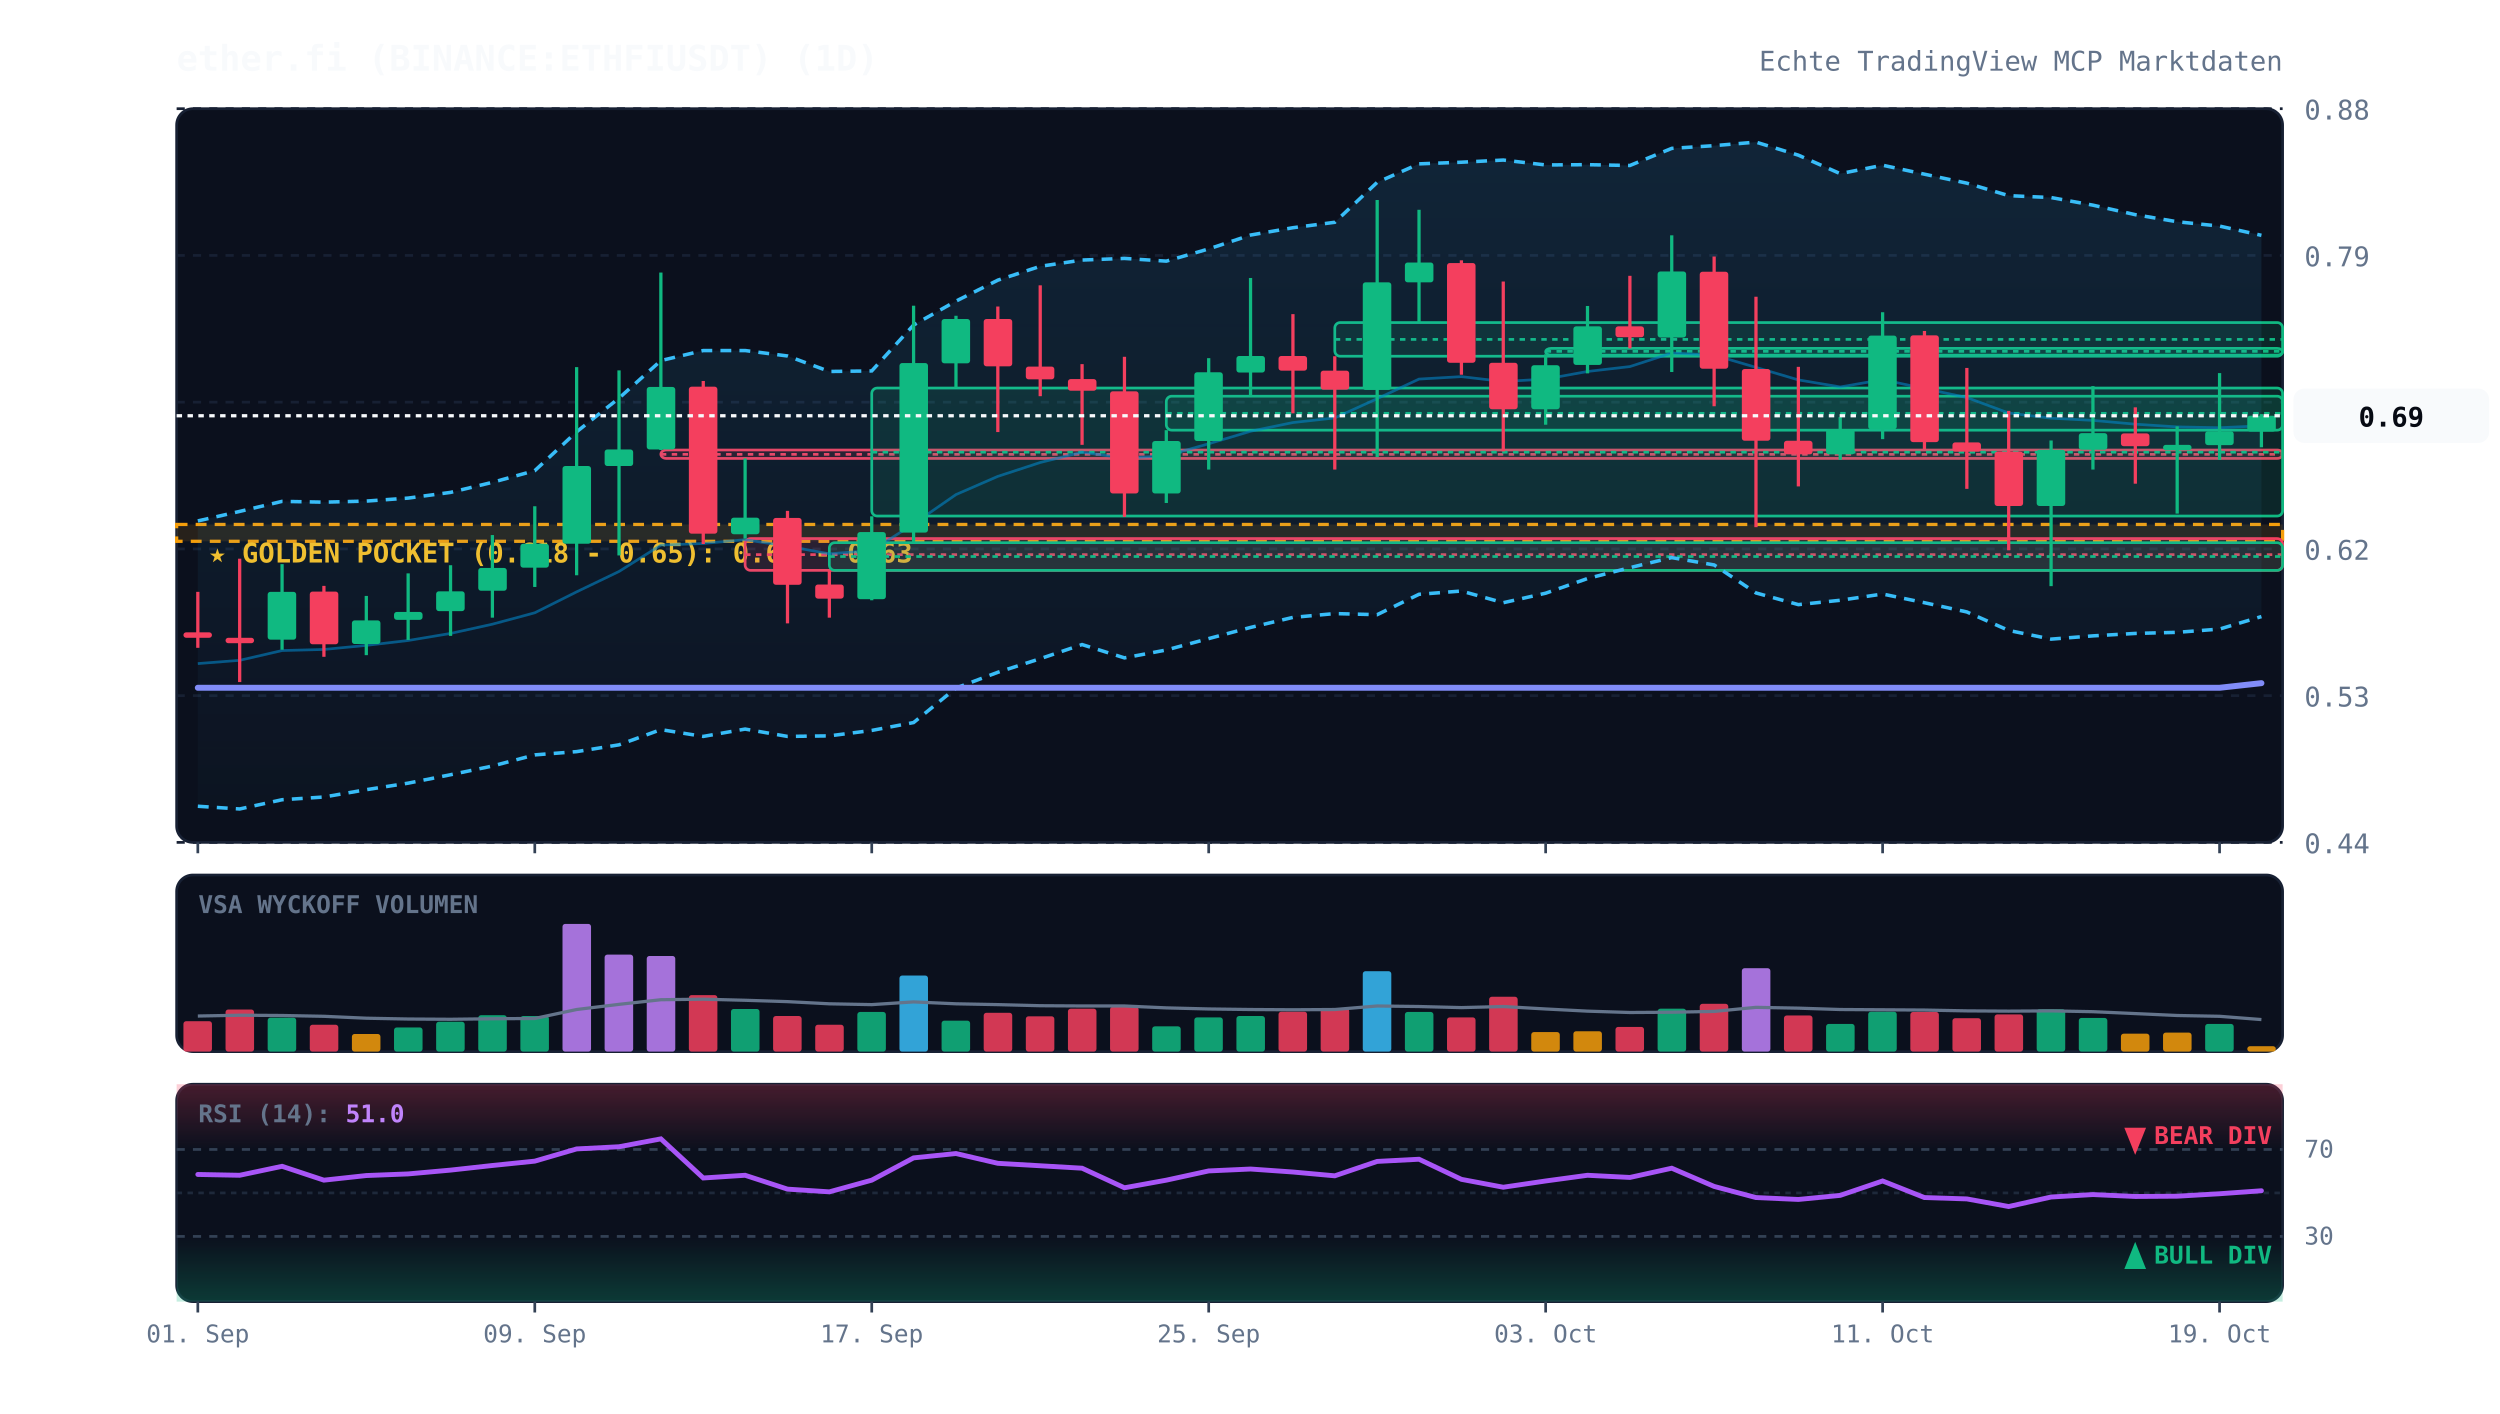
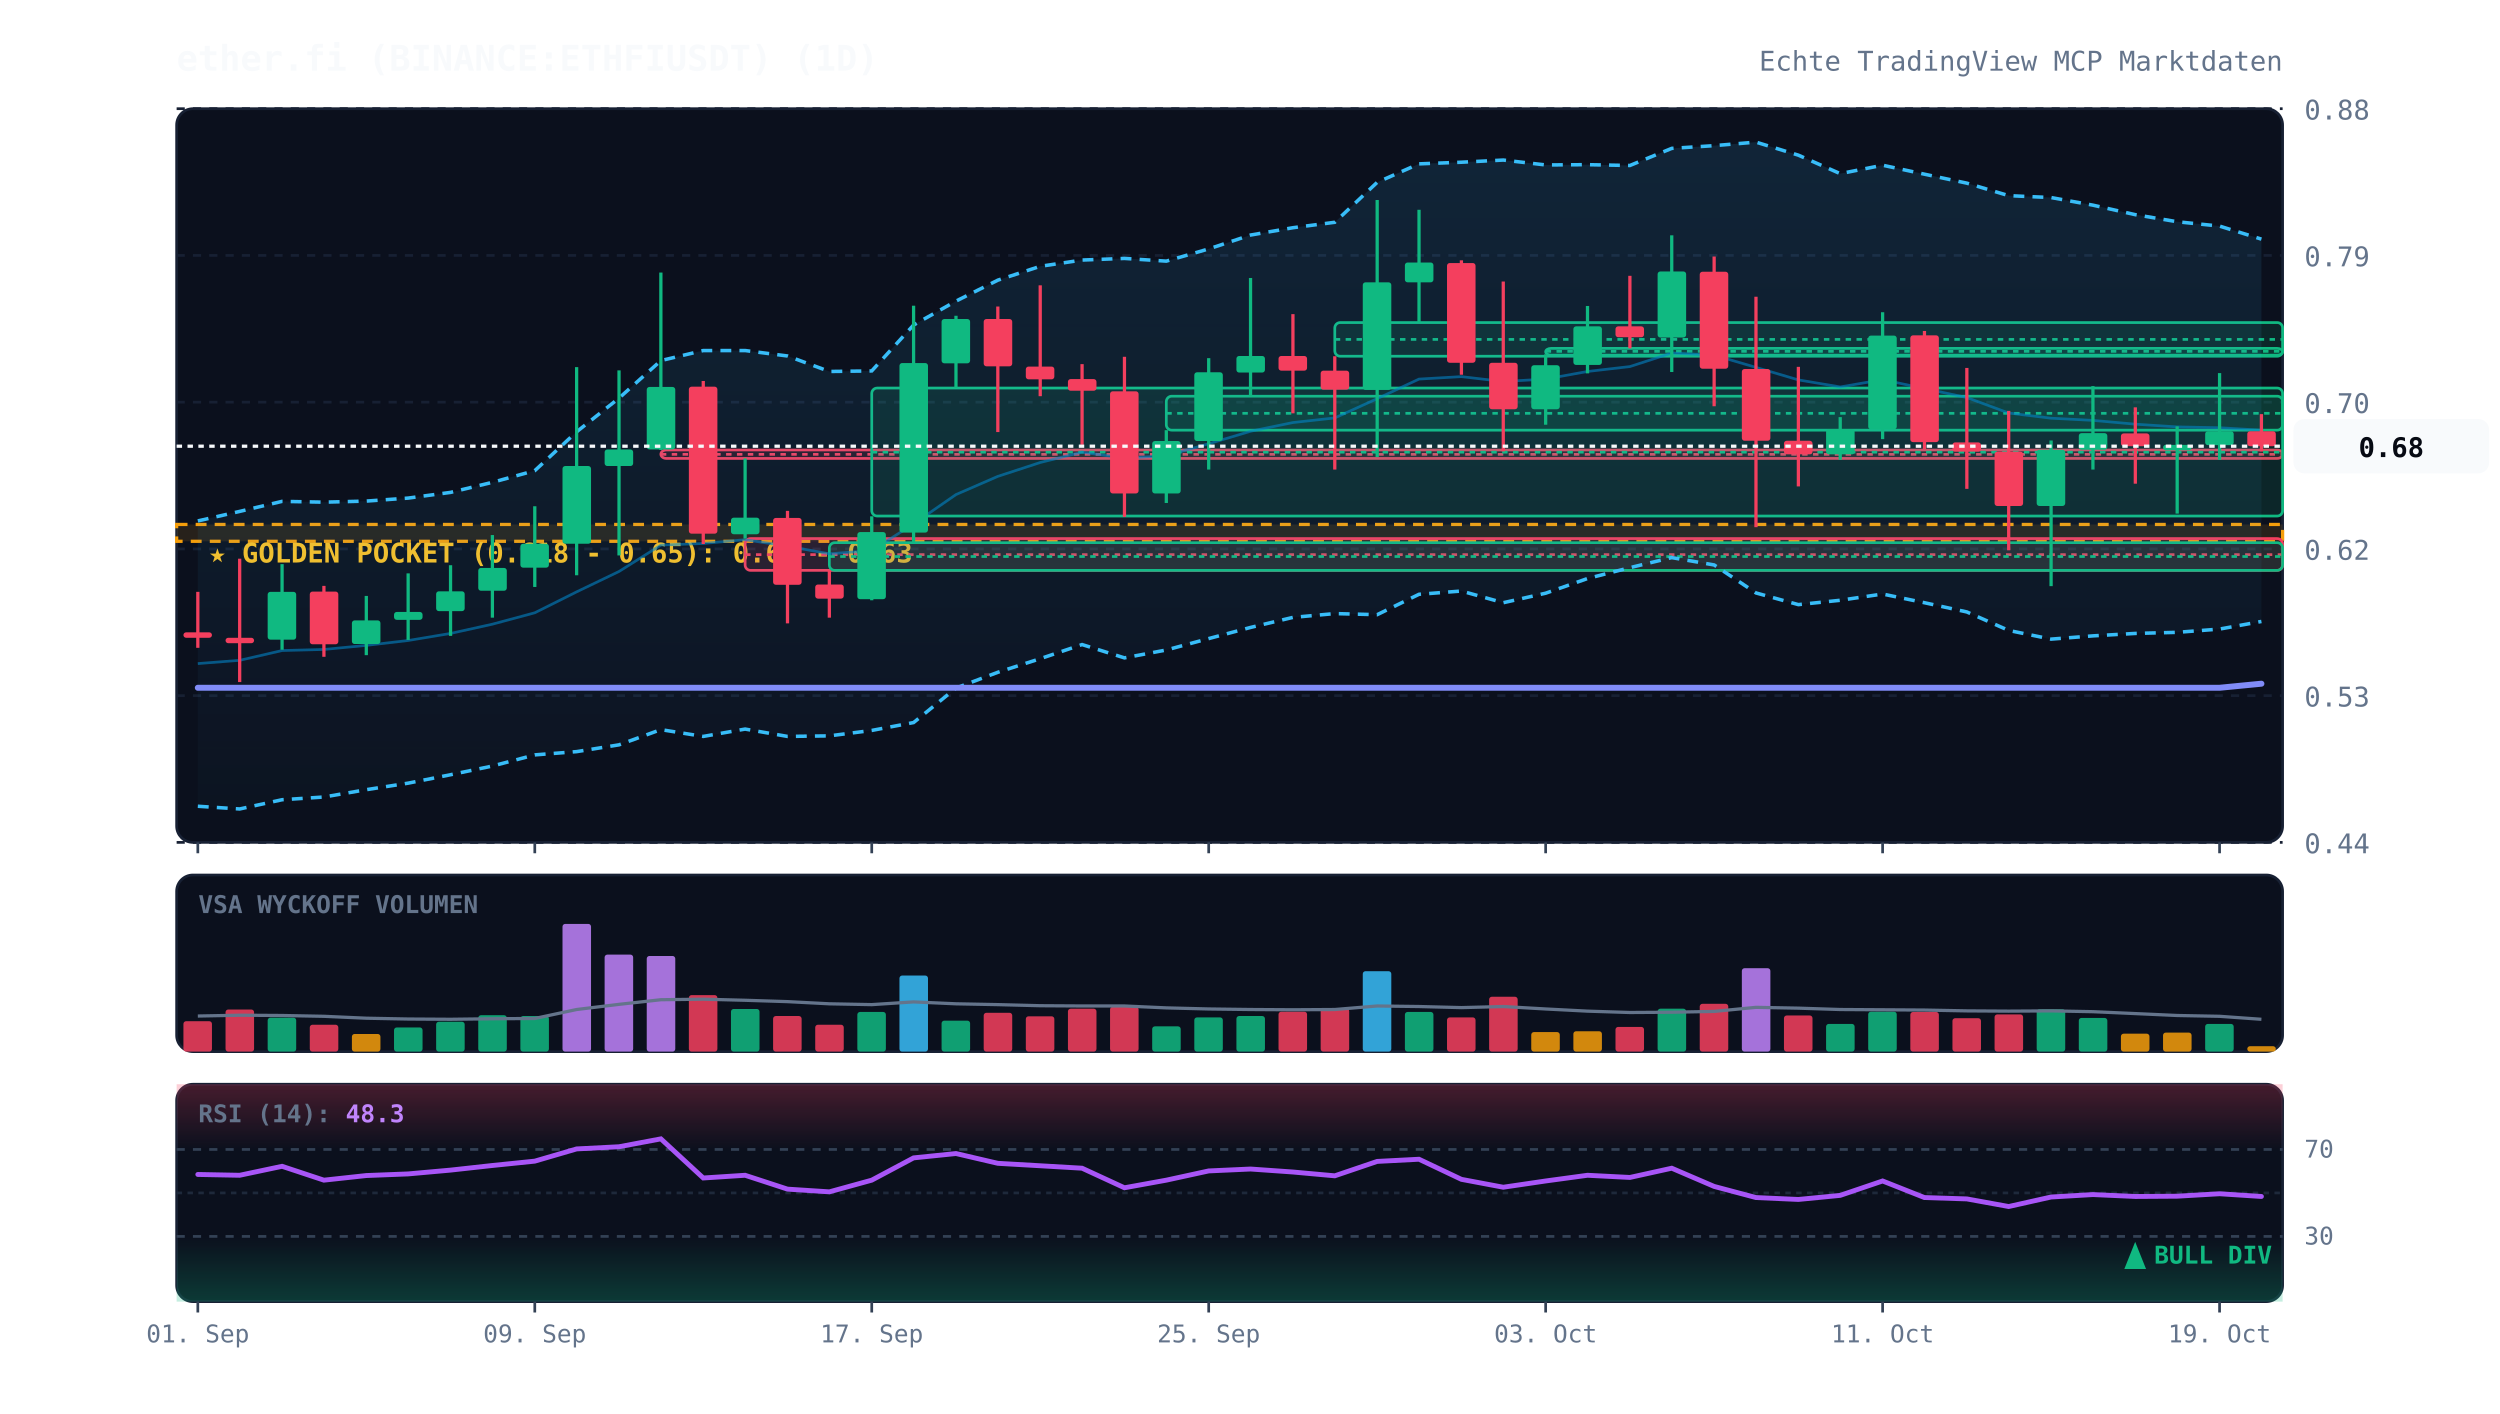
<svg xmlns="http://www.w3.org/2000/svg" viewBox="0 0 920 520" width="100%" height="100%" style="background:#070a13; font-family:'JetBrains Mono', monospace;">
  <defs>
    <linearGradient id="cloud-grad" x1="0%" y1="0%" x2="0%" y2="100%">
      <stop offset="0%" stop-color="#38bdf8" stop-opacity="0.12" />
      <stop offset="100%" stop-color="#38bdf8" stop-opacity="0.02" />
    </linearGradient>
    <linearGradient id="rsi-overbought" x1="0%" y1="0%" x2="0%" y2="100%">
      <stop offset="0%" stop-color="#f43f5e" stop-opacity="0.25" />
      <stop offset="100%" stop-color="#f43f5e" stop-opacity="0.0" />
    </linearGradient>
    <linearGradient id="rsi-oversold" x1="0%" y1="0%" x2="0%" y2="100%">
      <stop offset="0%" stop-color="#10b981" stop-opacity="0.0" />
      <stop offset="100%" stop-color="#10b981" stop-opacity="0.25" />
    </linearGradient>
  </defs>
  <rect x="65" y="40" width="775" height="270" fill="#0b101d" rx="6" stroke="#172033" stroke-width="1" />
  <rect x="65" y="322" width="775" height="65" fill="#0b101d" rx="6" stroke="#172033" stroke-width="1" />
  <rect x="65" y="399" width="775" height="80" fill="#0b101d" rx="6" stroke="#172033" stroke-width="1" />
  <line x1="65" y1="310.0" x2="840" y2="310.0" stroke="#172033" stroke-dasharray="3,3" stroke-width="1" />
  <text x="848" y="314.0" fill="#64748b" font-size="10" text-anchor="start">0.44</text>
  <line x1="65" y1="256.0" x2="840" y2="256.0" stroke="#172033" stroke-dasharray="3,3" stroke-width="1" />
  <text x="848" y="260.0" fill="#64748b" font-size="10" text-anchor="start">0.53</text>
  <line x1="65" y1="202.0" x2="840" y2="202.0" stroke="#172033" stroke-dasharray="3,3" stroke-width="1" />
  <text x="848" y="206.0" fill="#64748b" font-size="10" text-anchor="start">0.62</text>
  <line x1="65" y1="148.0" x2="840" y2="148.0" stroke="#172033" stroke-dasharray="3,3" stroke-width="1" />
  <text x="848" y="152.0" fill="#64748b" font-size="10" text-anchor="start">0.70</text>
  <line x1="65" y1="94.0" x2="840" y2="94.0" stroke="#172033" stroke-dasharray="3,3" stroke-width="1" />
  <text x="848" y="98.0" fill="#64748b" font-size="10" text-anchor="start">0.79</text>
  <line x1="65" y1="40.0" x2="840" y2="40.0" stroke="#172033" stroke-dasharray="3,3" stroke-width="1" />
  <text x="848" y="44.0" fill="#64748b" font-size="10" text-anchor="start">0.88</text>
  <rect x="65" y="193.0" width="775" height="6.2" fill="rgba(245, 158, 11, 0.12)" stroke="#f59e0b" stroke-dasharray="4,3" stroke-width="1.2" />
  <text x="77" y="207.0" fill="#fbbf24" font-size="10" font-weight="bold">★ GOLDEN POCKET (0.618 - 0.65): 0.62 - 0.63</text>
  <rect x="243.2" y="165.6" width="596.8" height="3.1" fill="rgba(244, 63, 94, 0.13)" stroke="#f43f5e" stroke-width="1" rx="2" />
  <line x1="243.2" y1="167.2" x2="840" y2="167.2" stroke="#f43f5e" stroke-dasharray="2,2" stroke-width="1" />
  <rect x="274.2" y="198.2" width="565.8" height="11.7" fill="rgba(244, 63, 94, 0.13)" stroke="#f43f5e" stroke-width="1" rx="2" />
  <line x1="274.2" y1="204.1" x2="840" y2="204.1" stroke="#f43f5e" stroke-dasharray="2,2" stroke-width="1" />
  <rect x="305.2" y="199.7" width="534.8" height="10.2" fill="rgba(16, 185, 129, 0.13)" stroke="#10b981" stroke-width="1" rx="2" />
  <line x1="305.2" y1="204.8" x2="840" y2="204.8" stroke="#10b981" stroke-dasharray="2,2" stroke-width="1" />
  <rect x="320.8" y="142.8" width="519.2" height="47.1" fill="rgba(16, 185, 129, 0.13)" stroke="#10b981" stroke-width="1" rx="2" />
  <line x1="320.8" y1="166.4" x2="840" y2="166.4" stroke="#10b981" stroke-dasharray="2,2" stroke-width="1" />
  <rect x="429.2" y="145.8" width="410.8" height="12.5" fill="rgba(16, 185, 129, 0.13)" stroke="#10b981" stroke-width="1" rx="2" />
  <line x1="429.2" y1="152.1" x2="840" y2="152.1" stroke="#10b981" stroke-dasharray="2,2" stroke-width="1" />
  <rect x="491.2" y="118.7" width="348.8" height="12.4" fill="rgba(16, 185, 129, 0.13)" stroke="#10b981" stroke-width="1" rx="2" />
  <line x1="491.2" y1="124.9" x2="840" y2="124.9" stroke="#10b981" stroke-dasharray="2,2" stroke-width="1" />
  <rect x="568.8" y="128.2" width="271.2" height="2.5" fill="rgba(16, 185, 129, 0.13)" stroke="#10b981" stroke-width="1" rx="2" />
  <line x1="568.8" y1="129.3" x2="840" y2="129.3" stroke="#10b981" stroke-dasharray="2,2" stroke-width="1" />
-   <polygon points="72.8,191.7 88.2,188.2 103.8,184.5 119.2,184.8 134.8,184.4 150.2,183.3 165.8,181.2 181.2,177.5 196.8,173.2 212.2,158.9 227.8,146.5 243.2,132.7 258.8,129.0 274.2,129.0 289.8,131.0 305.2,136.7 320.8,136.5 336.2,119.6 351.8,110.8 367.2,103.1 382.8,98.0 398.2,95.7 413.8,95.1 429.2,96.1 444.8,91.6 460.2,86.5 475.8,83.8 491.2,81.8 506.8,67.1 522.2,60.3 537.8,59.7 553.2,58.9 568.8,60.7 584.2,60.6 599.8,60.9 615.2,54.6 630.8,53.6 646.2,52.3 661.8,57.1 677.2,63.9 692.8,60.8 708.2,64.1 723.8,67.4 739.2,72.0 754.8,72.7 770.2,75.5 785.8,79.0 801.2,81.6 816.8,83.2 832.2,86.6 832.2,226.9 816.8,231.5 801.2,232.7 785.8,233.1 770.2,234.0 754.8,235.2 739.2,232.0 723.8,225.2 708.2,221.8 692.8,218.6 677.2,220.9 661.8,222.5 646.2,218.2 630.8,207.9 615.2,205.2 599.8,208.9 584.2,212.9 568.8,218.3 553.2,221.8 537.8,217.5 522.2,218.7 506.8,226.2 491.2,225.8 475.8,227.2 460.2,230.9 444.8,235.0 429.2,239.2 413.8,242.1 398.2,237.2 382.8,242.4 367.2,247.4 351.8,253.2 336.2,265.9 320.8,268.8 305.2,270.8 289.8,271.0 274.2,268.3 258.8,271.0 243.2,268.5 227.8,274.1 212.2,276.6 196.8,277.8 181.2,281.9 165.8,285.1 150.2,288.2 134.8,290.6 119.2,293.3 103.8,294.3 88.2,297.7 72.8,296.7" fill="url(#cloud-grad)" />
-   <polyline points="72.8,191.7 88.2,188.2 103.8,184.5 119.2,184.8 134.8,184.4 150.2,183.3 165.8,181.2 181.2,177.5 196.8,173.2 212.2,158.9 227.8,146.5 243.2,132.7 258.8,129.0 274.2,129.0 289.8,131.0 305.2,136.7 320.8,136.5 336.2,119.6 351.8,110.8 367.2,103.1 382.8,98.0 398.2,95.7 413.8,95.1 429.2,96.1 444.8,91.6 460.2,86.5 475.8,83.8 491.2,81.8 506.8,67.1 522.2,60.3 537.8,59.7 553.2,58.9 568.8,60.7 584.2,60.6 599.8,60.9 615.2,54.6 630.8,53.6 646.2,52.3 661.8,57.1 677.2,63.9 692.8,60.8 708.2,64.1 723.8,67.4 739.2,72.0 754.8,72.7 770.2,75.5 785.8,79.0 801.2,81.6 816.8,83.2 832.2,86.6" fill="none" stroke="#38bdf8" stroke-width="1.3" stroke-dasharray="4,3" />
-   <polyline points="72.8,296.7 88.2,297.7 103.8,294.3 119.2,293.3 134.8,290.6 150.2,288.2 165.8,285.1 181.2,281.9 196.8,277.8 212.2,276.6 227.8,274.1 243.2,268.5 258.8,271.0 274.2,268.3 289.8,271.0 305.2,270.8 320.8,268.8 336.2,265.9 351.8,253.2 367.2,247.4 382.8,242.4 398.2,237.2 413.8,242.1 429.2,239.2 444.8,235.0 460.2,230.9 475.8,227.2 491.2,225.8 506.8,226.2 522.2,218.7 537.8,217.5 553.2,221.8 568.8,218.3 584.2,212.9 599.8,208.9 615.2,205.2 630.8,207.9 646.2,218.2 661.8,222.5 677.2,220.9 692.8,218.6 708.2,221.8 723.8,225.2 739.2,232.0 754.8,235.2 770.2,234.0 785.8,233.1 801.2,232.7 816.8,231.5 832.2,226.9" fill="none" stroke="#38bdf8" stroke-width="1.3" stroke-dasharray="4,3" />
-   <polyline points="72.8,244.2 88.2,243.0 103.8,239.4 119.2,239.0 134.8,237.5 150.2,235.7 165.8,233.1 181.2,229.7 196.8,225.5 212.2,217.8 227.8,210.3 243.2,200.6 258.8,200.0 274.2,198.6 289.8,201.0 305.2,203.8 320.8,202.6 336.2,192.8 351.8,182.0 367.2,175.3 382.8,170.2 398.2,166.4 413.8,168.6 429.2,167.7 444.8,163.3 460.2,158.7 475.8,155.5 491.2,153.8 506.8,146.7 522.2,139.5 537.8,138.6 553.2,140.4 568.8,139.5 584.2,136.7 599.8,134.9 615.2,129.9 630.8,130.7 646.2,135.2 661.8,139.8 677.2,142.4 692.8,139.7 708.2,143.0 723.8,146.3 739.2,152.0 754.8,153.9 770.2,154.7 785.8,156.1 801.2,157.1 816.8,157.4 832.2,156.7" fill="none" stroke="#0284c7" stroke-width="1.0" stroke-opacity="0.6" />
-   <polyline points="72.8,253.1 88.2,253.1 103.8,253.1 119.2,253.1 134.8,253.1 150.2,253.1 165.8,253.1 181.2,253.1 196.8,253.1 212.2,253.1 227.8,253.1 243.2,253.1 258.8,253.1 274.2,253.1 289.8,253.1 305.2,253.1 320.8,253.1 336.2,253.1 351.8,253.1 367.2,253.1 382.8,253.1 398.2,253.1 413.8,253.1 429.2,253.1 444.8,253.1 460.2,253.1 475.8,253.1 491.2,253.1 506.8,253.1 522.2,253.1 537.8,253.1 553.2,253.1 568.8,253.1 584.2,253.1 599.8,253.1 615.2,253.1 630.8,253.1 646.2,253.1 661.8,253.1 677.2,253.1 692.8,253.1 708.2,253.1 723.8,253.1 739.2,253.1 754.8,253.1 770.2,253.1 785.8,253.1 801.2,253.1 816.8,253.1 832.2,251.4" fill="none" stroke="#818cf8" stroke-width="2.2" stroke-linecap="round" />
+   <polygon points="72.8,191.7 88.2,188.2 103.8,184.5 119.2,184.8 134.8,184.4 150.2,183.3 165.8,181.2 181.2,177.5 196.8,173.2 212.2,158.9 227.8,146.5 243.2,132.7 258.8,129.0 274.2,129.0 289.8,131.0 305.2,136.7 320.8,136.5 336.2,119.6 351.8,110.8 367.2,103.1 382.8,98.0 398.2,95.7 413.8,95.1 429.2,96.1 444.8,91.6 460.2,86.5 475.8,83.8 491.2,81.8 506.8,67.1 522.2,60.3 537.8,59.7 553.2,58.9 568.8,60.7 584.2,60.6 599.8,60.9 615.2,54.6 630.8,53.6 646.2,52.3 661.8,57.1 677.2,63.9 692.8,60.8 708.2,64.1 723.8,67.4 739.2,72.0 754.8,72.7 770.2,75.5 785.8,79.0 801.2,81.6 816.8,83.2 832.2,88.0 832.2,228.7 816.8,231.5 801.2,232.7 785.8,233.1 770.2,234.0 754.8,235.2 739.2,232.0 723.8,225.2 708.2,221.8 692.8,218.6 677.2,220.9 661.8,222.5 646.2,218.2 630.8,207.9 615.2,205.2 599.8,208.9 584.2,212.9 568.8,218.3 553.2,221.8 537.8,217.5 522.2,218.7 506.8,226.2 491.2,225.8 475.8,227.2 460.2,230.9 444.8,235.0 429.2,239.2 413.8,242.1 398.2,237.2 382.8,242.4 367.2,247.4 351.8,253.2 336.2,265.9 320.8,268.8 305.2,270.8 289.8,271.0 274.2,268.3 258.8,271.0 243.2,268.5 227.8,274.1 212.2,276.6 196.8,277.8 181.2,281.9 165.8,285.1 150.2,288.2 134.8,290.6 119.2,293.3 103.8,294.3 88.2,297.7 72.8,296.7" fill="url(#cloud-grad)" />
+   <polyline points="72.8,191.7 88.2,188.2 103.8,184.5 119.2,184.8 134.8,184.4 150.2,183.3 165.8,181.2 181.2,177.5 196.8,173.2 212.2,158.9 227.8,146.5 243.2,132.7 258.8,129.0 274.2,129.0 289.8,131.0 305.2,136.7 320.8,136.5 336.2,119.6 351.8,110.8 367.2,103.1 382.8,98.0 398.2,95.7 413.8,95.1 429.2,96.1 444.8,91.6 460.2,86.5 475.8,83.8 491.2,81.8 506.8,67.1 522.2,60.3 537.8,59.7 553.2,58.9 568.8,60.7 584.2,60.6 599.8,60.9 615.2,54.6 630.8,53.6 646.2,52.3 661.8,57.1 677.2,63.9 692.8,60.8 708.2,64.1 723.8,67.4 739.2,72.0 754.8,72.7 770.2,75.5 785.8,79.0 801.2,81.6 816.8,83.2 832.2,88.0" fill="none" stroke="#38bdf8" stroke-width="1.3" stroke-dasharray="4,3" />
+   <polyline points="72.8,296.7 88.2,297.7 103.8,294.3 119.2,293.3 134.8,290.6 150.2,288.2 165.8,285.1 181.2,281.9 196.8,277.8 212.2,276.6 227.8,274.1 243.2,268.5 258.8,271.0 274.2,268.3 289.8,271.0 305.2,270.8 320.8,268.8 336.2,265.9 351.8,253.2 367.2,247.4 382.8,242.4 398.2,237.2 413.8,242.1 429.2,239.2 444.8,235.0 460.2,230.9 475.8,227.2 491.2,225.8 506.8,226.2 522.2,218.7 537.8,217.5 553.2,221.8 568.8,218.3 584.2,212.9 599.8,208.9 615.2,205.2 630.8,207.9 646.2,218.2 661.8,222.5 677.2,220.9 692.8,218.6 708.2,221.8 723.8,225.2 739.2,232.0 754.8,235.2 770.2,234.0 785.8,233.1 801.2,232.7 816.8,231.5 832.2,228.7" fill="none" stroke="#38bdf8" stroke-width="1.3" stroke-dasharray="4,3" />
+   <polyline points="72.8,244.2 88.2,243.0 103.8,239.4 119.2,239.0 134.8,237.5 150.2,235.7 165.8,233.1 181.2,229.7 196.8,225.5 212.2,217.8 227.8,210.3 243.2,200.6 258.8,200.0 274.2,198.6 289.8,201.0 305.2,203.8 320.8,202.6 336.2,192.8 351.8,182.0 367.2,175.3 382.8,170.2 398.2,166.4 413.8,168.6 429.2,167.7 444.8,163.3 460.2,158.7 475.8,155.5 491.2,153.8 506.8,146.7 522.2,139.5 537.8,138.6 553.2,140.4 568.8,139.5 584.2,136.7 599.8,134.9 615.2,129.9 630.8,130.7 646.2,135.2 661.8,139.8 677.2,142.4 692.8,139.7 708.2,143.0 723.8,146.3 739.2,152.0 754.8,153.9 770.2,154.7 785.8,156.1 801.2,157.1 816.8,157.4 832.2,158.3" fill="none" stroke="#0284c7" stroke-width="1.0" stroke-opacity="0.6" />
+   <polyline points="72.8,253.1 88.2,253.1 103.8,253.1 119.2,253.1 134.8,253.1 150.2,253.1 165.8,253.1 181.2,253.1 196.8,253.1 212.2,253.1 227.8,253.1 243.2,253.1 258.8,253.1 274.2,253.1 289.8,253.1 305.2,253.1 320.8,253.1 336.2,253.1 351.8,253.1 367.2,253.1 382.8,253.1 398.2,253.1 413.8,253.1 429.2,253.1 444.8,253.1 460.2,253.1 475.8,253.1 491.2,253.1 506.8,253.1 522.2,253.1 537.8,253.1 553.2,253.1 568.8,253.1 584.2,253.1 599.8,253.1 615.2,253.1 630.8,253.1 646.2,253.1 661.8,253.1 677.2,253.1 692.8,253.1 708.2,253.1 723.8,253.1 739.2,253.1 754.8,253.1 770.2,253.1 785.8,253.1 801.2,253.1 816.8,253.1 832.2,251.6" fill="none" stroke="#818cf8" stroke-width="2.2" stroke-linecap="round" />
  <line x1="72.8" y1="217.8" x2="72.8" y2="238.4" stroke="#f43f5e" stroke-width="1.2" />
  <rect x="67.5" y="232.7" width="10.5" height="2.0" fill="#f43f5e" rx="1" />
  <line x1="88.2" y1="205.6" x2="88.2" y2="251.0" stroke="#f43f5e" stroke-width="1.2" />
  <rect x="83.0" y="234.7" width="10.5" height="2.0" fill="#f43f5e" rx="1" />
  <line x1="103.8" y1="207.6" x2="103.8" y2="239.1" stroke="#10b981" stroke-width="1.2" />
  <rect x="98.5" y="217.8" width="10.5" height="17.6" fill="#10b981" rx="1" />
  <line x1="119.2" y1="215.6" x2="119.2" y2="241.7" stroke="#f43f5e" stroke-width="1.2" />
  <rect x="114.0" y="217.7" width="10.5" height="19.4" fill="#f43f5e" rx="1" />
  <line x1="134.8" y1="219.3" x2="134.8" y2="241.1" stroke="#10b981" stroke-width="1.2" />
  <rect x="129.5" y="228.3" width="10.5" height="8.7" fill="#10b981" rx="1" />
  <line x1="150.2" y1="211.0" x2="150.2" y2="235.5" stroke="#10b981" stroke-width="1.2" />
  <rect x="145.0" y="225.2" width="10.5" height="2.9" fill="#10b981" rx="1" />
  <line x1="165.8" y1="208.0" x2="165.8" y2="234.0" stroke="#10b981" stroke-width="1.2" />
  <rect x="160.5" y="217.6" width="10.5" height="7.3" fill="#10b981" rx="1" />
  <line x1="181.2" y1="196.9" x2="181.2" y2="227.3" stroke="#10b981" stroke-width="1.2" />
  <rect x="176.0" y="209.0" width="10.5" height="8.4" fill="#10b981" rx="1" />
  <line x1="196.8" y1="186.3" x2="196.8" y2="216.0" stroke="#10b981" stroke-width="1.2" />
  <rect x="191.5" y="200.1" width="10.5" height="8.8" fill="#10b981" rx="1" />
  <line x1="212.2" y1="135.1" x2="212.2" y2="211.7" stroke="#10b981" stroke-width="1.2" />
  <rect x="207.0" y="171.5" width="10.5" height="28.6" fill="#10b981" rx="1" />
  <line x1="227.8" y1="136.3" x2="227.8" y2="204.4" stroke="#10b981" stroke-width="1.2" />
  <rect x="222.5" y="165.4" width="10.5" height="6.1" fill="#10b981" rx="1" />
  <line x1="243.2" y1="100.3" x2="243.2" y2="165.6" stroke="#10b981" stroke-width="1.2" />
  <rect x="238.0" y="142.4" width="10.5" height="23.0" fill="#10b981" rx="1" />
  <line x1="258.8" y1="140.2" x2="258.8" y2="200.2" stroke="#f43f5e" stroke-width="1.2" />
  <rect x="253.5" y="142.3" width="10.5" height="54.1" fill="#f43f5e" rx="1" />
  <line x1="274.2" y1="168.7" x2="274.2" y2="198.2" stroke="#10b981" stroke-width="1.2" />
  <rect x="269.0" y="190.5" width="10.5" height="6.1" fill="#10b981" rx="1" />
  <line x1="289.8" y1="188.0" x2="289.8" y2="229.4" stroke="#f43f5e" stroke-width="1.2" />
  <rect x="284.5" y="190.6" width="10.5" height="24.6" fill="#f43f5e" rx="1" />
  <line x1="305.2" y1="209.9" x2="305.2" y2="227.3" stroke="#f43f5e" stroke-width="1.2" />
  <rect x="300.0" y="215.1" width="10.5" height="5.2" fill="#f43f5e" rx="1" />
  <line x1="320.8" y1="190.0" x2="320.8" y2="220.9" stroke="#10b981" stroke-width="1.2" />
  <rect x="315.5" y="195.8" width="10.5" height="24.7" fill="#10b981" rx="1" />
  <line x1="336.2" y1="112.5" x2="336.2" y2="199.7" stroke="#10b981" stroke-width="1.2" />
  <rect x="331.0" y="133.6" width="10.5" height="62.4" fill="#10b981" rx="1" />
  <line x1="351.8" y1="116.2" x2="351.8" y2="142.8" stroke="#10b981" stroke-width="1.2" />
  <rect x="346.5" y="117.4" width="10.5" height="16.3" fill="#10b981" rx="1" />
  <line x1="367.2" y1="112.8" x2="367.2" y2="159.0" stroke="#f43f5e" stroke-width="1.2" />
  <rect x="362.0" y="117.4" width="10.5" height="17.4" fill="#f43f5e" rx="1" />
  <line x1="382.8" y1="105.0" x2="382.8" y2="145.8" stroke="#f43f5e" stroke-width="1.2" />
  <rect x="377.5" y="134.9" width="10.5" height="4.7" fill="#f43f5e" rx="1" />
  <line x1="398.2" y1="134.0" x2="398.2" y2="163.7" stroke="#f43f5e" stroke-width="1.2" />
  <rect x="393.0" y="139.5" width="10.5" height="4.3" fill="#f43f5e" rx="1" />
  <line x1="413.8" y1="131.3" x2="413.8" y2="190.2" stroke="#f43f5e" stroke-width="1.2" />
  <rect x="408.5" y="144.0" width="10.5" height="37.6" fill="#f43f5e" rx="1" />
  <line x1="429.2" y1="158.3" x2="429.2" y2="185.1" stroke="#10b981" stroke-width="1.2" />
  <rect x="424.0" y="162.3" width="10.5" height="19.3" fill="#10b981" rx="1" />
  <line x1="444.8" y1="131.8" x2="444.8" y2="172.8" stroke="#10b981" stroke-width="1.2" />
  <rect x="439.5" y="137.0" width="10.5" height="25.3" fill="#10b981" rx="1" />
  <line x1="460.2" y1="102.3" x2="460.2" y2="145.8" stroke="#10b981" stroke-width="1.2" />
  <rect x="455.0" y="131.0" width="10.5" height="6.1" fill="#10b981" rx="1" />
  <line x1="475.8" y1="115.6" x2="475.8" y2="152.1" stroke="#f43f5e" stroke-width="1.2" />
  <rect x="470.5" y="131.0" width="10.5" height="5.4" fill="#f43f5e" rx="1" />
  <line x1="491.2" y1="131.1" x2="491.2" y2="172.8" stroke="#f43f5e" stroke-width="1.2" />
  <rect x="486.0" y="136.4" width="10.5" height="7.0" fill="#f43f5e" rx="1" />
  <line x1="506.8" y1="73.6" x2="506.8" y2="168.2" stroke="#10b981" stroke-width="1.2" />
  <rect x="501.5" y="103.9" width="10.5" height="39.6" fill="#10b981" rx="1" />
  <line x1="522.2" y1="77.2" x2="522.2" y2="118.7" stroke="#10b981" stroke-width="1.2" />
  <rect x="517.0" y="96.6" width="10.5" height="7.3" fill="#10b981" rx="1" />
  <line x1="537.8" y1="95.8" x2="537.8" y2="137.9" stroke="#f43f5e" stroke-width="1.2" />
  <rect x="532.5" y="96.8" width="10.5" height="36.7" fill="#f43f5e" rx="1" />
  <line x1="553.2" y1="103.6" x2="553.2" y2="166.1" stroke="#f43f5e" stroke-width="1.2" />
  <rect x="548.0" y="133.5" width="10.5" height="17.1" fill="#f43f5e" rx="1" />
  <line x1="568.8" y1="130.4" x2="568.8" y2="156.3" stroke="#10b981" stroke-width="1.2" />
  <rect x="563.5" y="134.4" width="10.5" height="16.2" fill="#10b981" rx="1" />
  <line x1="584.2" y1="112.6" x2="584.2" y2="137.4" stroke="#10b981" stroke-width="1.2" />
  <rect x="579.0" y="120.1" width="10.5" height="14.2" fill="#10b981" rx="1" />
  <line x1="599.8" y1="101.5" x2="599.8" y2="128.2" stroke="#f43f5e" stroke-width="1.2" />
  <rect x="594.5" y="120.1" width="10.5" height="4.0" fill="#f43f5e" rx="1" />
  <line x1="615.2" y1="86.6" x2="615.2" y2="136.9" stroke="#10b981" stroke-width="1.2" />
  <rect x="610.0" y="99.9" width="10.5" height="24.3" fill="#10b981" rx="1" />
  <line x1="630.8" y1="94.4" x2="630.8" y2="149.5" stroke="#f43f5e" stroke-width="1.2" />
  <rect x="625.5" y="100.0" width="10.5" height="35.7" fill="#f43f5e" rx="1" />
  <line x1="646.2" y1="109.2" x2="646.2" y2="194.0" stroke="#f43f5e" stroke-width="1.2" />
  <rect x="641.0" y="135.8" width="10.5" height="26.4" fill="#f43f5e" rx="1" />
  <line x1="661.8" y1="135.0" x2="661.8" y2="179.0" stroke="#f43f5e" stroke-width="1.2" />
  <rect x="656.5" y="162.2" width="10.5" height="5.0" fill="#f43f5e" rx="1" />
  <line x1="677.2" y1="153.5" x2="677.2" y2="169.2" stroke="#10b981" stroke-width="1.2" />
  <rect x="672.0" y="157.9" width="10.5" height="9.3" fill="#10b981" rx="1" />
  <line x1="692.8" y1="114.9" x2="692.8" y2="161.6" stroke="#10b981" stroke-width="1.2" />
  <rect x="687.5" y="123.5" width="10.5" height="34.5" fill="#10b981" rx="1" />
  <line x1="708.2" y1="121.8" x2="708.2" y2="165.3" stroke="#f43f5e" stroke-width="1.2" />
  <rect x="703.0" y="123.4" width="10.5" height="39.3" fill="#f43f5e" rx="1" />
  <line x1="723.8" y1="135.4" x2="723.8" y2="179.9" stroke="#f43f5e" stroke-width="1.2" />
  <rect x="718.5" y="162.8" width="10.5" height="3.4" fill="#f43f5e" rx="1" />
  <line x1="739.2" y1="151.2" x2="739.2" y2="202.5" stroke="#f43f5e" stroke-width="1.2" />
  <rect x="734.0" y="166.2" width="10.5" height="20.0" fill="#f43f5e" rx="1" />
  <line x1="754.8" y1="162.1" x2="754.8" y2="215.7" stroke="#10b981" stroke-width="1.2" />
  <rect x="749.5" y="165.5" width="10.5" height="20.7" fill="#10b981" rx="1" />
  <line x1="770.2" y1="142.1" x2="770.2" y2="172.8" stroke="#10b981" stroke-width="1.2" />
  <rect x="765.0" y="159.4" width="10.5" height="6.1" fill="#10b981" rx="1" />
  <line x1="785.8" y1="149.9" x2="785.8" y2="178.0" stroke="#f43f5e" stroke-width="1.2" />
  <rect x="780.5" y="159.5" width="10.5" height="4.7" fill="#f43f5e" rx="1" />
  <line x1="801.2" y1="156.9" x2="801.2" y2="189.0" stroke="#10b981" stroke-width="1.2" />
  <rect x="796.0" y="163.7" width="10.5" height="2.0" fill="#10b981" rx="1" />
  <line x1="816.8" y1="137.3" x2="816.8" y2="169.2" stroke="#10b981" stroke-width="1.2" />
  <rect x="811.5" y="158.7" width="10.5" height="5.1" fill="#10b981" rx="1" />
-   <line x1="832.2" y1="152.4" x2="832.2" y2="164.6" stroke="#10b981" stroke-width="1.2" />
-   <rect x="827.0" y="153.0" width="10.5" height="5.8" fill="#10b981" rx="1" />
-   <line x1="65" y1="153.0" x2="840" y2="153.0" stroke="#f8fafc" stroke-width="1.2" stroke-dasharray="2,2" />
-   <rect x="844" y="143.0" width="72" height="20" fill="#f8fafc" rx="4" />
-   <text x="880" y="157.0" fill="#070a13" font-size="10" font-weight="bold" text-anchor="middle">0.69</text>
+   <line x1="832.2" y1="152.4" x2="832.2" y2="166.1" stroke="#f43f5e" stroke-width="1.2" />
+   <rect x="827.0" y="158.7" width="10.5" height="5.5" fill="#f43f5e" rx="1" />
+   <line x1="65" y1="164.2" x2="840" y2="164.2" stroke="#f8fafc" stroke-width="1.2" stroke-dasharray="2,2" />
+   <rect x="844" y="154.2" width="72" height="20" fill="#f8fafc" rx="4" />
+   <text x="880" y="168.2" fill="#070a13" font-size="10" font-weight="bold" text-anchor="middle">0.68</text>
  <text x="73" y="336" fill="#64748b" font-size="9" font-weight="bold">VSA WYCKOFF VOLUMEN</text>
  <rect x="67.5" y="375.8" width="10.5" height="11.2" fill="#f43f5e" opacity="0.85" rx="1" />
  <rect x="83.0" y="371.5" width="10.5" height="15.5" fill="#f43f5e" opacity="0.85" rx="1" />
  <rect x="98.5" y="374.5" width="10.5" height="12.5" fill="#10b981" opacity="0.85" rx="1" />
  <rect x="114.0" y="377.1" width="10.5" height="9.9" fill="#f43f5e" opacity="0.85" rx="1" />
  <rect x="129.5" y="380.5" width="10.5" height="6.5" fill="#f59e0b" opacity="0.85" rx="1" />
  <rect x="145.0" y="378.1" width="10.5" height="8.9" fill="#10b981" opacity="0.85" rx="1" />
  <rect x="160.5" y="376.0" width="10.5" height="11.0" fill="#10b981" opacity="0.85" rx="1" />
  <rect x="176.0" y="373.6" width="10.5" height="13.4" fill="#10b981" opacity="0.85" rx="1" />
  <rect x="191.5" y="373.9" width="10.5" height="13.1" fill="#10b981" opacity="0.85" rx="1" />
  <rect x="207.0" y="340.0" width="10.5" height="47.0" fill="#c084fc" opacity="0.85" rx="1" />
  <rect x="222.5" y="351.3" width="10.5" height="35.7" fill="#c084fc" opacity="0.85" rx="1" />
  <rect x="238.0" y="351.8" width="10.5" height="35.2" fill="#c084fc" opacity="0.85" rx="1" />
  <rect x="253.5" y="366.2" width="10.5" height="20.8" fill="#f43f5e" opacity="0.85" rx="1" />
  <rect x="269.0" y="371.3" width="10.5" height="15.7" fill="#10b981" opacity="0.85" rx="1" />
  <rect x="284.5" y="373.9" width="10.5" height="13.1" fill="#f43f5e" opacity="0.85" rx="1" />
  <rect x="300.0" y="377.1" width="10.5" height="9.9" fill="#f43f5e" opacity="0.85" rx="1" />
  <rect x="315.5" y="372.4" width="10.5" height="14.6" fill="#10b981" opacity="0.85" rx="1" />
  <rect x="331.0" y="359.0" width="10.5" height="28.0" fill="#38bdf8" opacity="0.85" rx="1" />
  <rect x="346.5" y="375.6" width="10.5" height="11.4" fill="#10b981" opacity="0.85" rx="1" />
  <rect x="362.0" y="372.7" width="10.5" height="14.3" fill="#f43f5e" opacity="0.85" rx="1" />
  <rect x="377.5" y="374.0" width="10.5" height="13.0" fill="#f43f5e" opacity="0.85" rx="1" />
  <rect x="393.0" y="371.2" width="10.5" height="15.8" fill="#f43f5e" opacity="0.85" rx="1" />
  <rect x="408.5" y="370.5" width="10.5" height="16.5" fill="#f43f5e" opacity="0.85" rx="1" />
  <rect x="424.0" y="377.7" width="10.5" height="9.3" fill="#10b981" opacity="0.85" rx="1" />
  <rect x="439.5" y="374.4" width="10.5" height="12.6" fill="#10b981" opacity="0.85" rx="1" />
  <rect x="455.0" y="373.9" width="10.5" height="13.1" fill="#10b981" opacity="0.85" rx="1" />
  <rect x="470.5" y="372.3" width="10.5" height="14.7" fill="#f43f5e" opacity="0.85" rx="1" />
  <rect x="486.0" y="371.1" width="10.5" height="15.9" fill="#f43f5e" opacity="0.85" rx="1" />
  <rect x="501.5" y="357.4" width="10.5" height="29.6" fill="#38bdf8" opacity="0.85" rx="1" />
  <rect x="517.0" y="372.4" width="10.5" height="14.6" fill="#10b981" opacity="0.85" rx="1" />
  <rect x="532.5" y="374.4" width="10.5" height="12.6" fill="#f43f5e" opacity="0.85" rx="1" />
  <rect x="548.0" y="366.8" width="10.5" height="20.2" fill="#f43f5e" opacity="0.85" rx="1" />
  <rect x="563.5" y="379.8" width="10.5" height="7.2" fill="#f59e0b" opacity="0.85" rx="1" />
  <rect x="579.0" y="379.5" width="10.5" height="7.5" fill="#f59e0b" opacity="0.85" rx="1" />
  <rect x="594.5" y="377.9" width="10.5" height="9.1" fill="#f43f5e" opacity="0.85" rx="1" />
  <rect x="610.0" y="371.2" width="10.5" height="15.8" fill="#10b981" opacity="0.85" rx="1" />
  <rect x="625.5" y="369.4" width="10.5" height="17.6" fill="#f43f5e" opacity="0.85" rx="1" />
  <rect x="641.0" y="356.3" width="10.5" height="30.7" fill="#c084fc" opacity="0.85" rx="1" />
  <rect x="656.5" y="373.7" width="10.5" height="13.3" fill="#f43f5e" opacity="0.85" rx="1" />
  <rect x="672.0" y="376.8" width="10.5" height="10.2" fill="#10b981" opacity="0.85" rx="1" />
  <rect x="687.5" y="372.3" width="10.5" height="14.7" fill="#10b981" opacity="0.85" rx="1" />
  <rect x="703.0" y="372.4" width="10.5" height="14.6" fill="#f43f5e" opacity="0.85" rx="1" />
  <rect x="718.5" y="374.7" width="10.5" height="12.3" fill="#f43f5e" opacity="0.85" rx="1" />
  <rect x="734.0" y="373.3" width="10.5" height="13.7" fill="#f43f5e" opacity="0.85" rx="1" />
  <rect x="749.5" y="371.4" width="10.5" height="15.6" fill="#10b981" opacity="0.85" rx="1" />
  <rect x="765.0" y="374.6" width="10.5" height="12.4" fill="#10b981" opacity="0.85" rx="1" />
  <rect x="780.5" y="380.4" width="10.5" height="6.6" fill="#f59e0b" opacity="0.85" rx="1" />
  <rect x="796.0" y="380.0" width="10.5" height="7.0" fill="#f59e0b" opacity="0.85" rx="1" />
  <rect x="811.5" y="376.8" width="10.5" height="10.2" fill="#10b981" opacity="0.85" rx="1" />
  <rect x="827.0" y="385.0" width="10.5" height="2.0" fill="#f59e0b" opacity="0.85" rx="1" />
-   <polyline points="72.8,373.9 88.2,373.6 103.8,373.7 119.2,374.0 134.8,374.7 150.2,375.0 165.8,375.1 181.2,374.9 196.8,374.8 212.2,371.5 227.8,369.6 243.2,367.9 258.8,367.7 274.2,368.1 289.8,368.6 305.2,369.4 320.8,369.7 336.2,368.7 351.8,369.4 367.2,369.7 382.8,370.1 398.2,370.2 413.8,370.2 429.2,370.9 444.8,371.3 460.2,371.5 475.8,371.6 491.2,371.5 506.8,370.2 522.2,370.4 537.8,370.8 553.2,370.4 568.8,371.3 584.2,372.1 599.8,372.6 615.2,372.5 630.8,372.2 646.2,370.7 661.8,371.0 677.2,371.5 692.8,371.6 708.2,371.7 723.8,372.0 739.2,372.1 754.8,372.0 770.2,372.3 785.8,373.0 801.2,373.7 816.8,374.0 832.2,375.2" fill="none" stroke="#64748b" stroke-width="1.2" />
+   <polyline points="72.8,373.9 88.2,373.6 103.8,373.7 119.2,374.0 134.8,374.7 150.2,375.0 165.8,375.1 181.2,374.9 196.8,374.8 212.2,371.5 227.8,369.6 243.2,367.9 258.8,367.7 274.2,368.1 289.8,368.6 305.2,369.4 320.8,369.7 336.2,368.7 351.8,369.4 367.2,369.7 382.8,370.1 398.2,370.2 413.8,370.2 429.2,370.9 444.8,371.3 460.2,371.5 475.8,371.6 491.2,371.5 506.8,370.2 522.2,370.4 537.8,370.8 553.2,370.4 568.8,371.3 584.2,372.1 599.8,372.6 615.2,372.5 630.8,372.2 646.2,370.7 661.8,371.0 677.2,371.5 692.8,371.6 708.2,371.7 723.8,372.0 739.2,372.1 754.8,372.0 770.2,372.3 785.8,373.0 801.2,373.7 816.8,374.0 832.2,375.1" fill="none" stroke="#64748b" stroke-width="1.2" />
  <rect x="65" y="399" width="775" height="24.0" fill="url(#rsi-overbought)" />
  <rect x="65" y="455.0" width="775" height="24.0" fill="url(#rsi-oversold)" />
  <line x1="65" y1="423.0" x2="840" y2="423.0" stroke="#334155" stroke-dasharray="3,3" stroke-width="1" />
  <text x="848" y="426.0" fill="#64748b" font-size="9">70</text>
  <line x1="65" y1="439.0" x2="840" y2="439.0" stroke="#1e293b" stroke-dasharray="2,2" stroke-width="1" />
  <line x1="65" y1="455.0" x2="840" y2="455.0" stroke="#334155" stroke-dasharray="3,3" stroke-width="1" />
  <text x="848" y="458.0" fill="#64748b" font-size="9">30</text>
-   <polyline points="72.8,432.2 88.2,432.5 103.8,429.2 119.2,434.3 134.8,432.6 150.2,432.0 165.8,430.6 181.2,428.9 196.8,427.3 212.2,422.8 227.8,422.0 243.2,419.1 258.8,433.5 274.2,432.5 289.8,437.6 305.2,438.6 320.8,434.3 336.2,426.1 351.8,424.5 367.2,428.1 382.8,429.0 398.2,429.9 413.8,437.1 429.2,434.3 444.8,430.9 460.2,430.2 475.8,431.3 491.2,432.7 506.8,427.4 522.2,426.6 537.8,434.0 553.2,436.9 568.8,434.6 584.2,432.5 599.8,433.3 615.2,429.9 630.8,436.6 646.2,440.7 661.8,441.4 677.2,439.9 692.8,434.6 708.2,440.7 723.8,441.2 739.2,444.0 754.8,440.5 770.2,439.6 785.8,440.3 801.2,440.2 816.8,439.3 832.2,438.2" fill="none" stroke="#a855f7" stroke-width="1.8" stroke-linecap="round" />
+   <polyline points="72.8,432.2 88.2,432.5 103.8,429.2 119.2,434.3 134.8,432.6 150.2,432.0 165.8,430.6 181.2,428.9 196.8,427.3 212.2,422.8 227.8,422.0 243.2,419.1 258.8,433.5 274.2,432.5 289.8,437.6 305.2,438.6 320.8,434.3 336.2,426.1 351.8,424.5 367.2,428.1 382.8,429.0 398.2,429.9 413.8,437.1 429.2,434.3 444.8,430.9 460.2,430.2 475.8,431.3 491.2,432.7 506.8,427.4 522.2,426.6 537.8,434.0 553.2,436.9 568.8,434.6 584.2,432.5 599.8,433.3 615.2,429.9 630.8,436.6 646.2,440.7 661.8,441.4 677.2,439.9 692.8,434.6 708.2,440.7 723.8,441.2 739.2,444.0 754.8,440.5 770.2,439.6 785.8,440.3 801.2,440.2 816.8,439.3 832.2,440.3" fill="none" stroke="#a855f7" stroke-width="1.8" stroke-linecap="round" />
  <g transform="translate(785.75, 467)">
    <path d="M 0 -10 L 4 0 L -4 0 Z" fill="#10b981" />
    <text x="7" y="-2" fill="#10b981" font-size="9" font-weight="bold">BULL DIV</text>
  </g>
-   <g transform="translate(785.75, 415)">
-     <path d="M 0 10 L 4 0 L -4 0 Z" fill="#f43f5e" />
-     <text x="7" y="6" fill="#f43f5e" font-size="9" font-weight="bold">BEAR DIV</text>
-   </g>
-   <text x="73" y="413" fill="#64748b" font-size="9" font-weight="bold">RSI (14): <tspan fill="#c084fc">51.0</tspan>
+   <text x="73" y="413" fill="#64748b" font-size="9" font-weight="bold">RSI (14): <tspan fill="#c084fc">48.3</tspan>
  </text>
  <line x1="72.8" y1="310" x2="72.8" y2="314" stroke="#334155" stroke-width="1" />
  <line x1="72.8" y1="479" x2="72.8" y2="483" stroke="#334155" stroke-width="1" />
  <text x="72.8" y="494" fill="#64748b" font-size="9" text-anchor="middle">01. Sep</text>
  <line x1="196.8" y1="310" x2="196.8" y2="314" stroke="#334155" stroke-width="1" />
  <line x1="196.8" y1="479" x2="196.8" y2="483" stroke="#334155" stroke-width="1" />
  <text x="196.8" y="494" fill="#64748b" font-size="9" text-anchor="middle">09. Sep</text>
  <line x1="320.8" y1="310" x2="320.8" y2="314" stroke="#334155" stroke-width="1" />
  <line x1="320.8" y1="479" x2="320.8" y2="483" stroke="#334155" stroke-width="1" />
  <text x="320.8" y="494" fill="#64748b" font-size="9" text-anchor="middle">17. Sep</text>
  <line x1="444.8" y1="310" x2="444.8" y2="314" stroke="#334155" stroke-width="1" />
  <line x1="444.8" y1="479" x2="444.8" y2="483" stroke="#334155" stroke-width="1" />
  <text x="444.8" y="494" fill="#64748b" font-size="9" text-anchor="middle">25. Sep</text>
  <line x1="568.8" y1="310" x2="568.8" y2="314" stroke="#334155" stroke-width="1" />
  <line x1="568.8" y1="479" x2="568.8" y2="483" stroke="#334155" stroke-width="1" />
  <text x="568.8" y="494" fill="#64748b" font-size="9" text-anchor="middle">03. Oct</text>
  <line x1="692.8" y1="310" x2="692.8" y2="314" stroke="#334155" stroke-width="1" />
  <line x1="692.8" y1="479" x2="692.8" y2="483" stroke="#334155" stroke-width="1" />
  <text x="692.8" y="494" fill="#64748b" font-size="9" text-anchor="middle">11. Oct</text>
  <line x1="816.8" y1="310" x2="816.8" y2="314" stroke="#334155" stroke-width="1" />
  <line x1="816.8" y1="479" x2="816.8" y2="483" stroke="#334155" stroke-width="1" />
  <text x="816.8" y="494" fill="#64748b" font-size="9" text-anchor="middle">19. Oct</text>
  <text x="65" y="26" fill="#f8fafc" font-size="13" font-weight="bold">ether.fi (BINANCE:ETHFIUSDT) (1D)</text>
  <text x="840" y="26" fill="#64748b" font-size="10" text-anchor="end">Echte TradingView MCP Marktdaten</text>
</svg>
